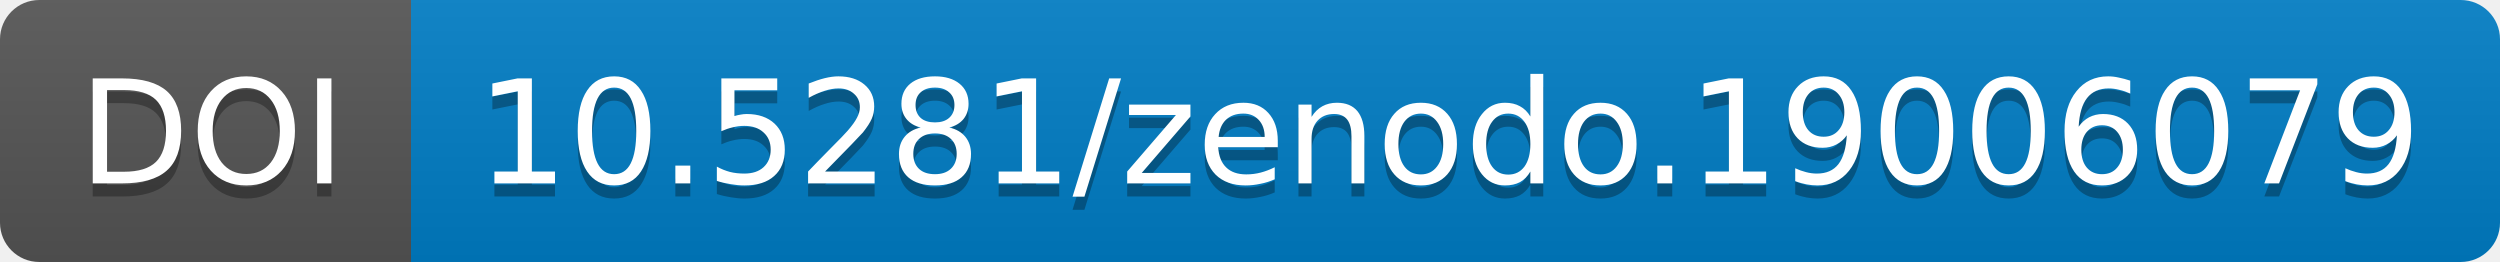
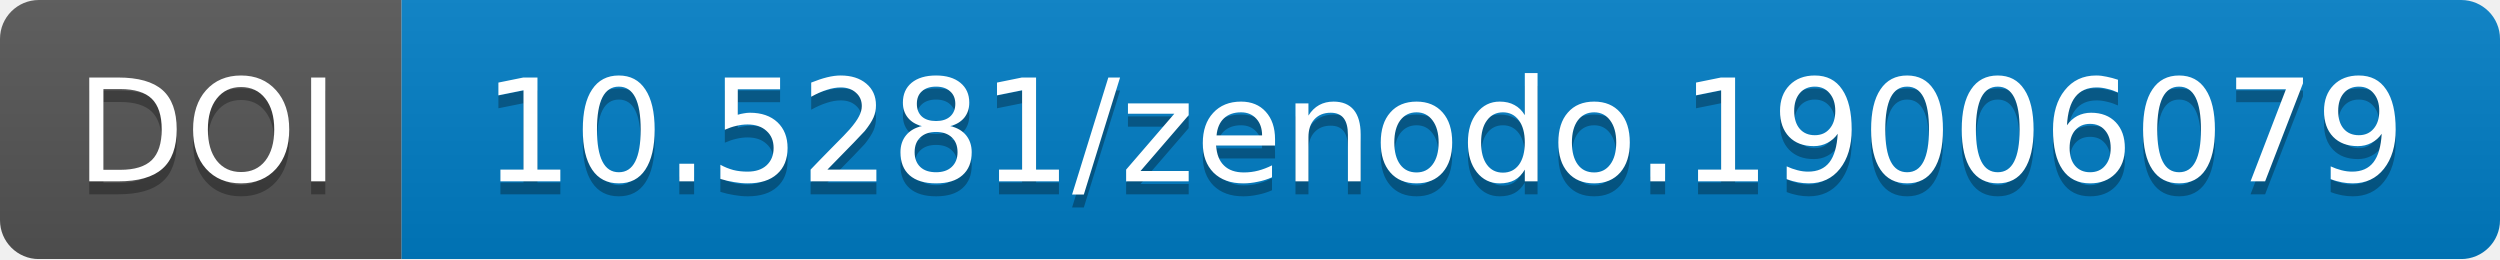
- <svg xmlns="http://www.w3.org/2000/svg" width="190.844" height="20">
+ <svg xmlns="http://www.w3.org/2000/svg" width="193.0" height="20">
  <linearGradient id="b" x2="0" y2="100%">
    <stop offset="0" stop-color="#bbb" stop-opacity=".1" />
    <stop offset="1" stop-opacity=".1" />
  </linearGradient>
-   <mask id="a" width="190.844" height="20">
-     <rect width="190.844" height="20" rx="3" fill="#fff" />
+   <mask id="a" width="193.0" height="20">
+     <rect width="193.0" height="20" rx="3" fill="#fff" />
  </mask>
  <g mask="url(#a)">
-     <path fill="#555" d="M0 0h31.375v20H0z" />
-     <path fill="#007ec6" d="M31.375 0h159.469v20H31.375z" />
-     <path fill="url(#b)" d="M0 0h190.844v20H0z" />
+     <path fill="#555" d="M0 0h31.0v20H0z" />
+     <path fill="#007ec6" d="M31.0 0h162.0v20H31.0z" />
+     <path fill="url(#b)" d="M0 0h193.0v20H0z" />
  </g>
  <g fill="#fff" text-anchor="middle" font-family="DejaVu Sans,         Verdana,Geneva,sans-serif" font-size="11">
-     <text x="16.188" y="15" fill="#010101" fill-opacity=".3">
+     <text x="16.0" y="15" fill="#010101" fill-opacity=".3">
                DOI
            </text>
-     <text x="16.188" y="14">
+     <text x="16.0" y="14">
                DOI
            </text>
-     <text x="110.609" y="15" fill="#010101" fill-opacity=".3">
+     <text x="111.5" y="15" fill="#010101" fill-opacity=".3">
                10.5281/zenodo.19006079
            </text>
-     <text x="110.609" y="14">
+     <text x="111.5" y="14">
                10.5281/zenodo.19006079
            </text>
  </g>
</svg>
